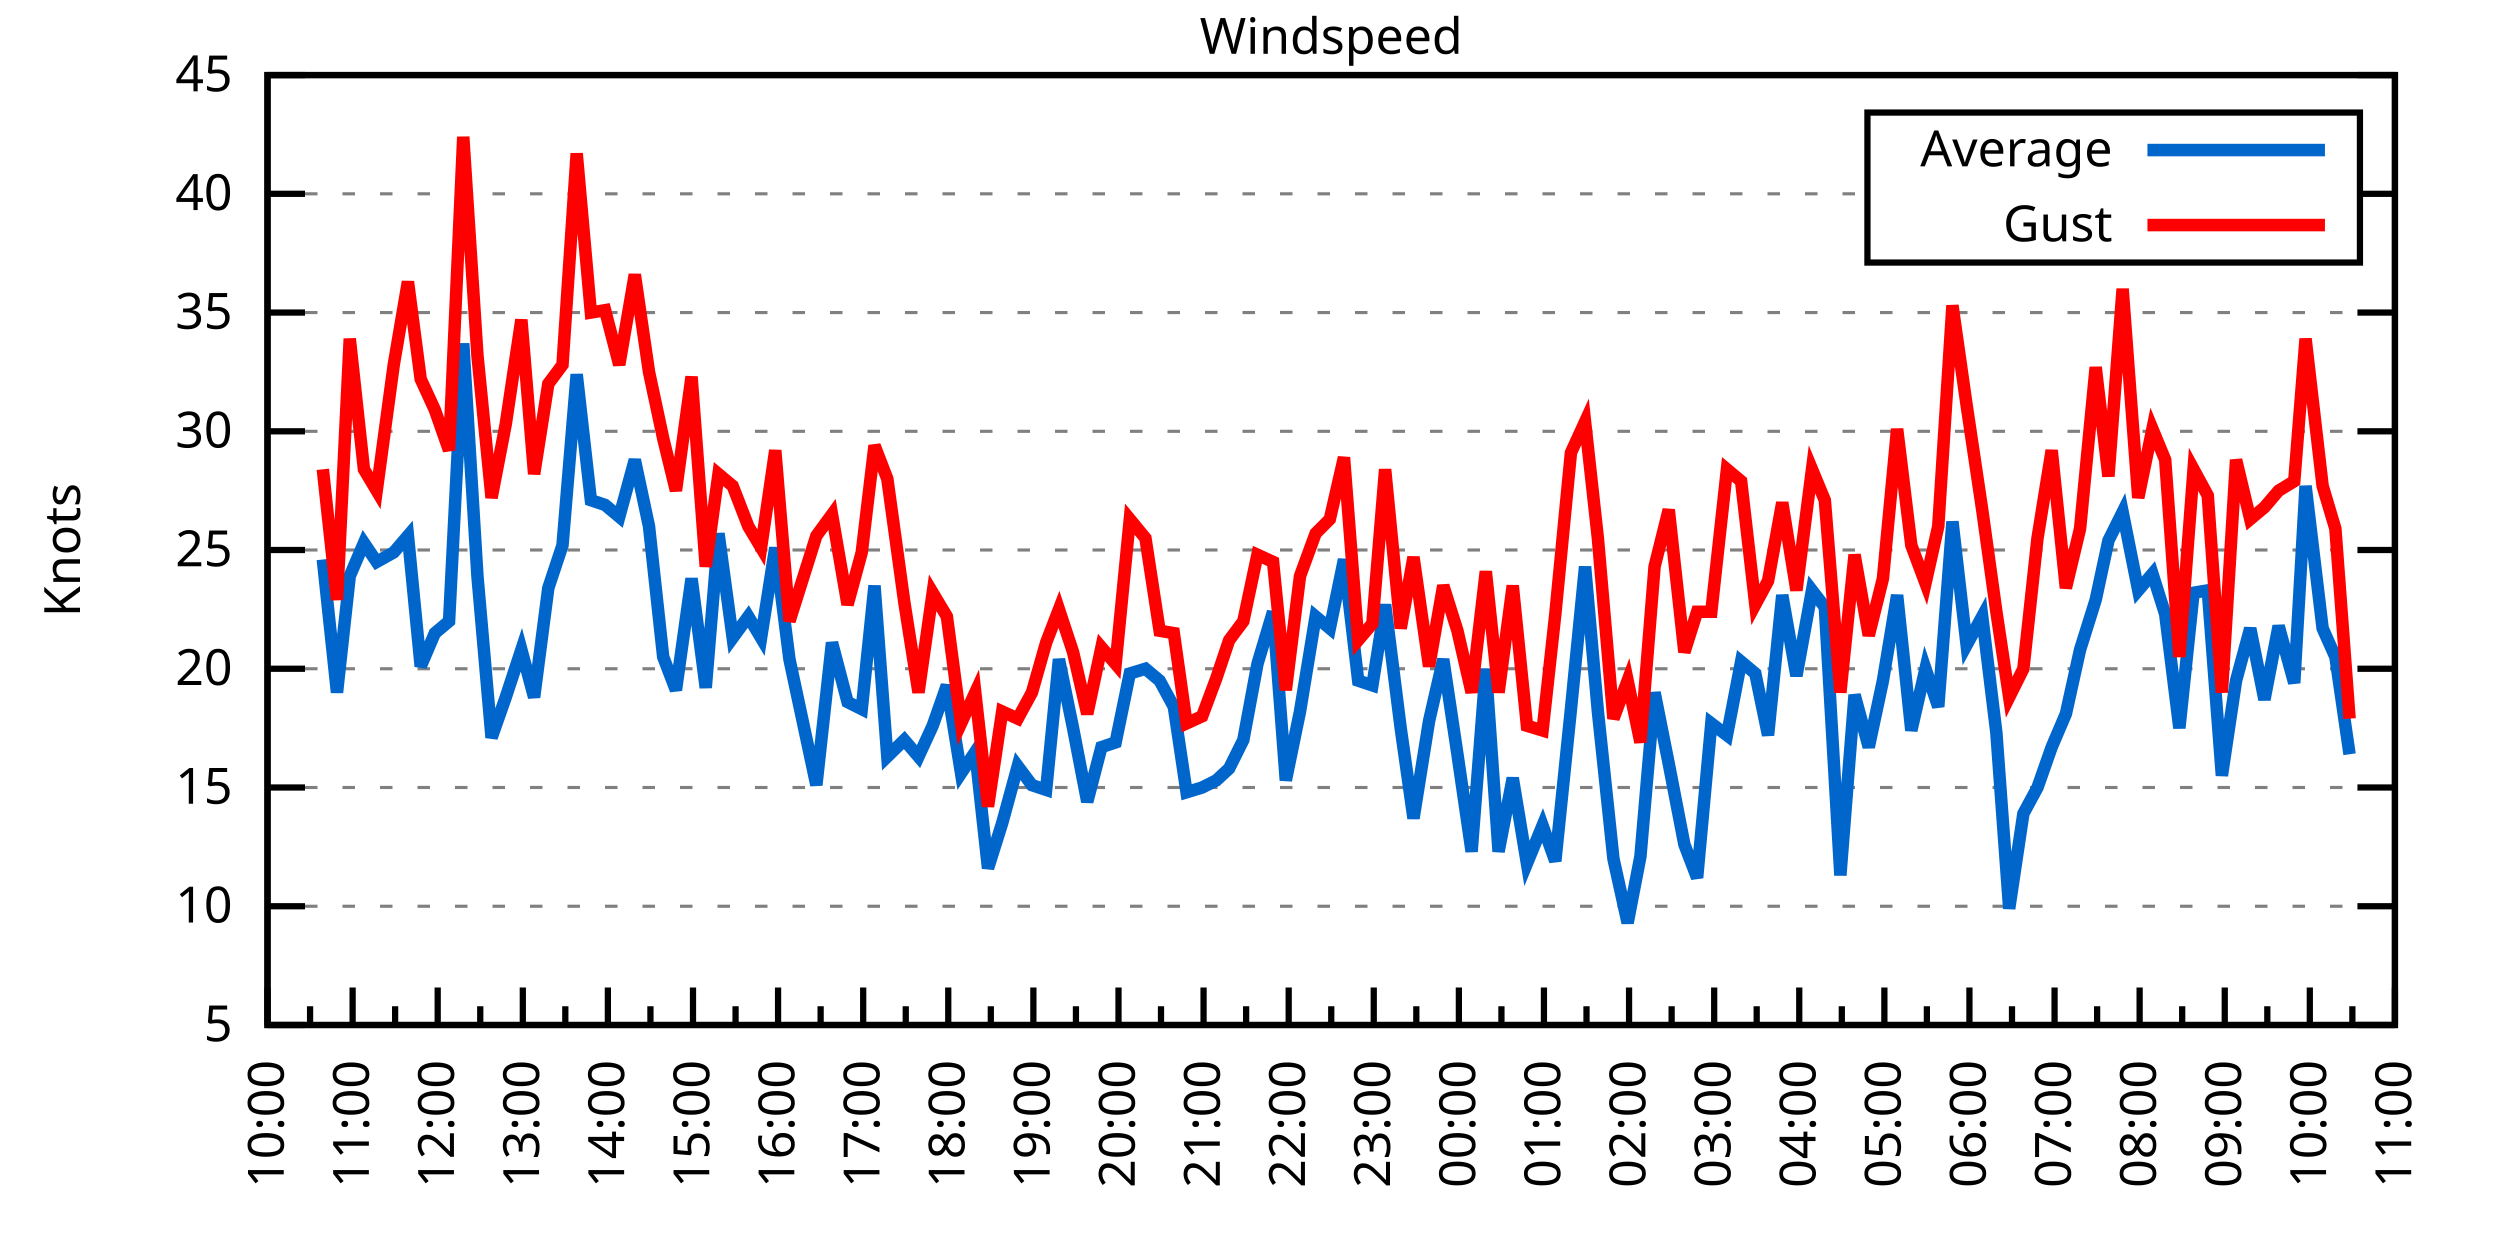
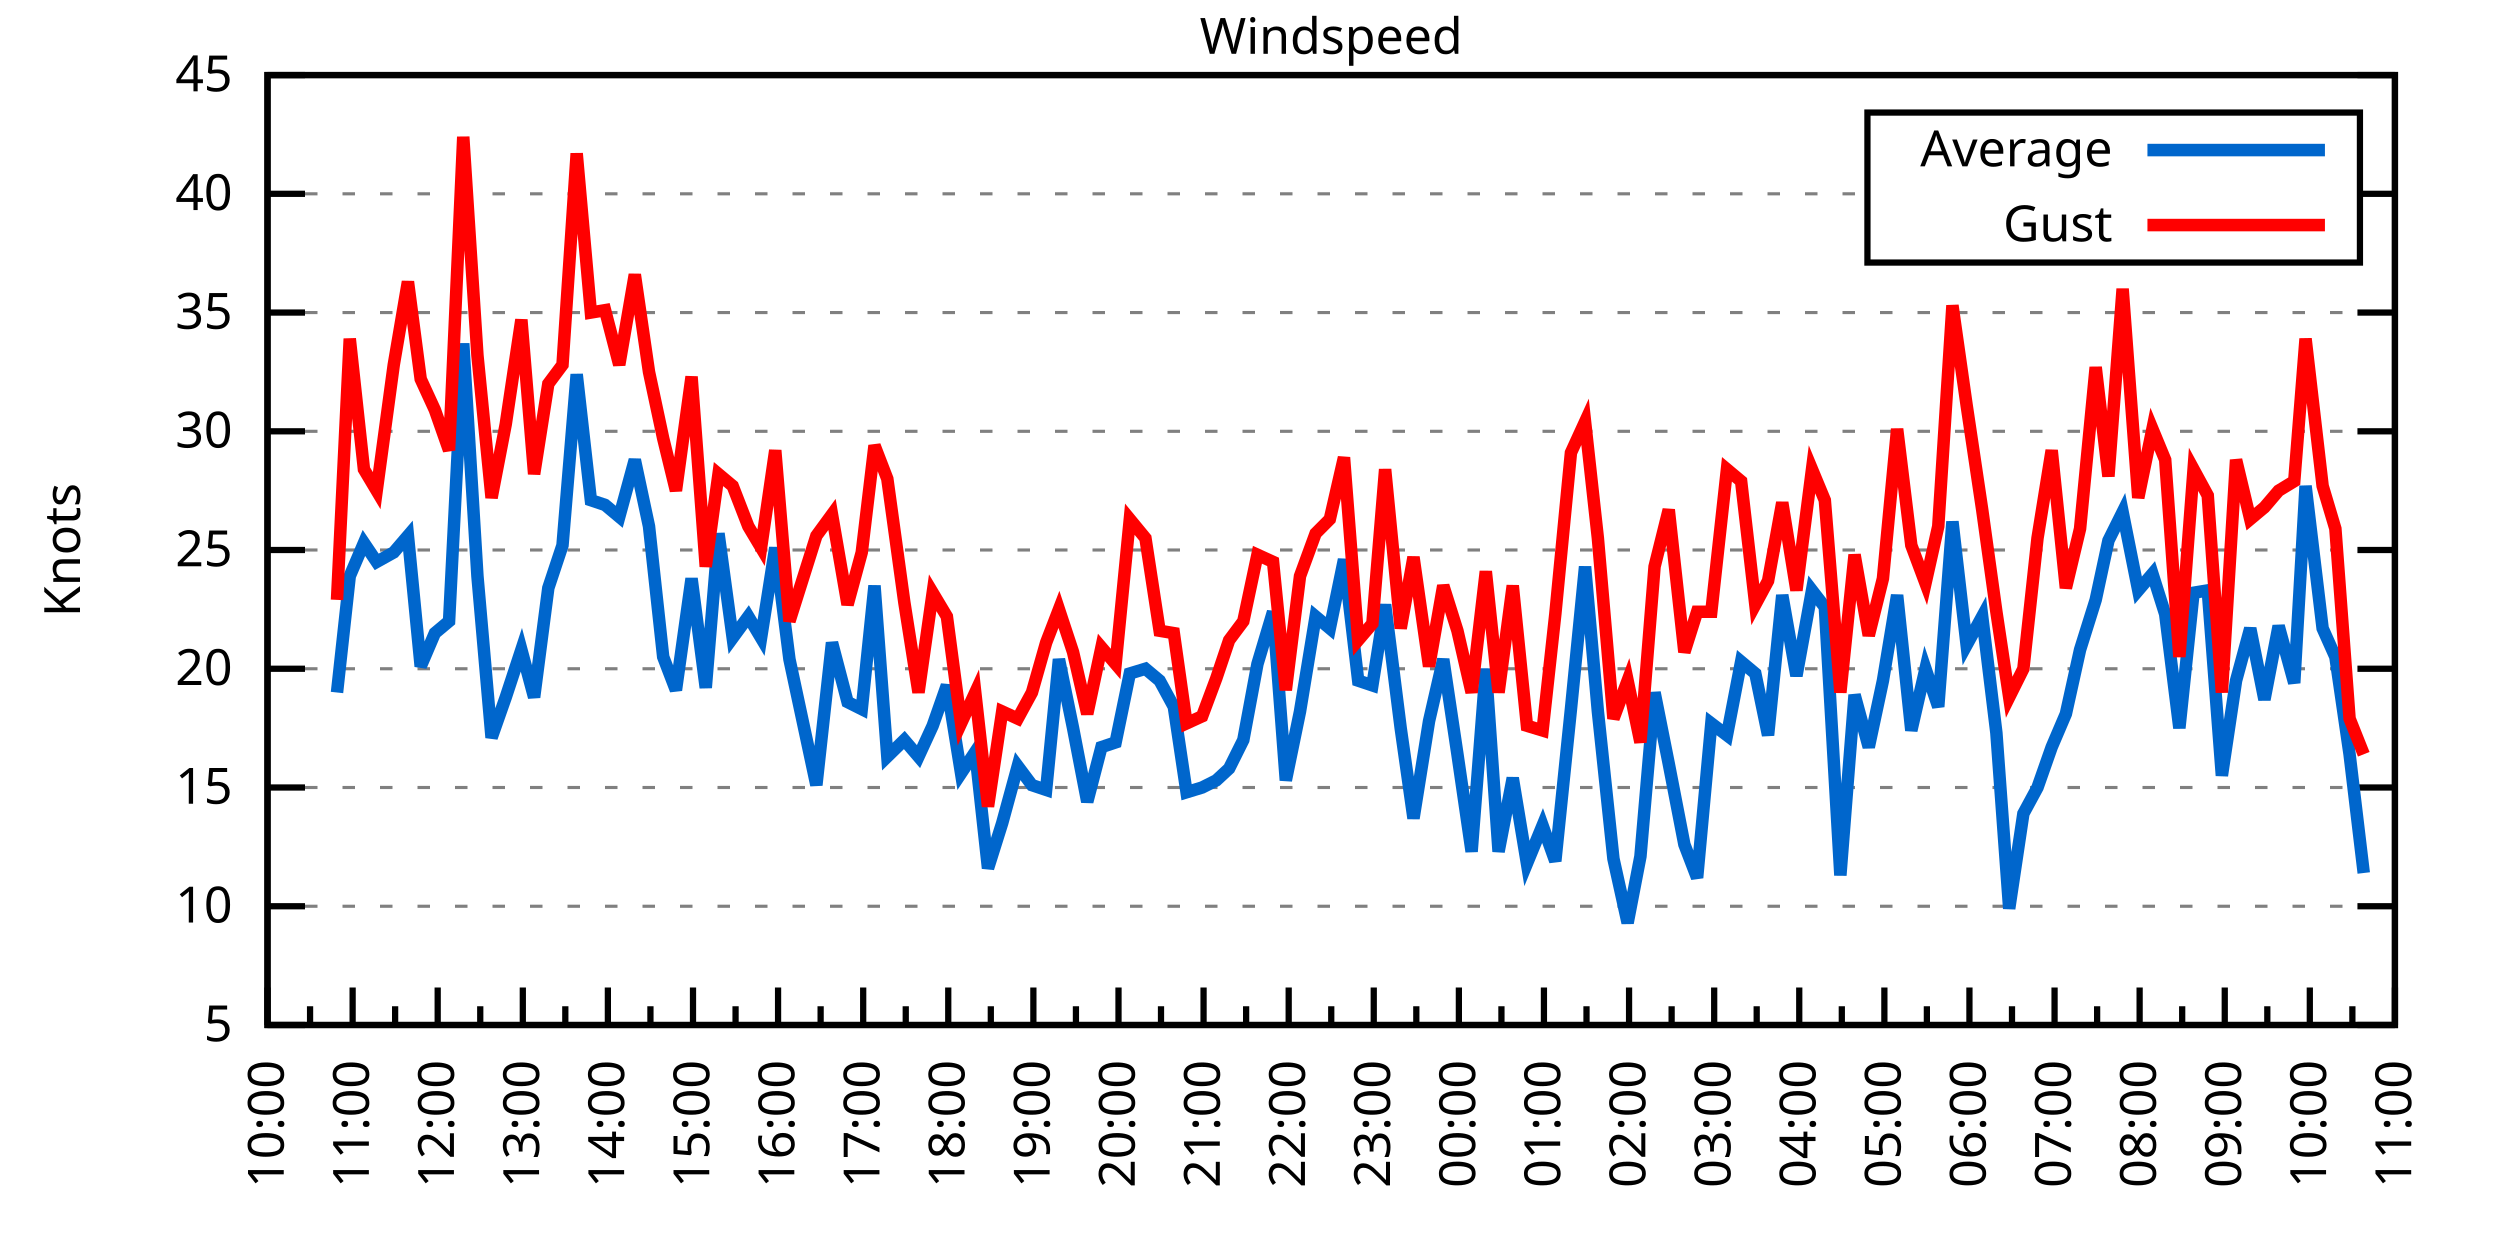
<svg xmlns="http://www.w3.org/2000/svg" xmlns:xlink="http://www.w3.org/1999/xlink" width="400" height="200" viewBox="0 0 400 200">
  <g id="gnuplot_canvas">
    <rect x="0" y="0" width="400" height="200" fill="none" />
    <defs>
      <circle id="gpDot" r="0.5" stroke-width="0.5" stroke="currentColor" />
      <path id="gpPt0" stroke-width="0.333" stroke="currentColor" d="M-1,0 h2 M0,-1 v2" />
      <path id="gpPt1" stroke-width="0.333" stroke="currentColor" d="M-1,-1 L1,1 M1,-1 L-1,1" />
      <path id="gpPt2" stroke-width="0.333" stroke="currentColor" d="M-1,0 L1,0 M0,-1 L0,1 M-1,-1 L1,1 M-1,1 L1,-1" />
      <rect id="gpPt3" stroke-width="0.333" stroke="currentColor" x="-1" y="-1" width="2" height="2" />
      <rect id="gpPt4" stroke-width="0.333" stroke="currentColor" fill="currentColor" x="-1" y="-1" width="2" height="2" />
      <circle id="gpPt5" stroke-width="0.333" stroke="currentColor" cx="0" cy="0" r="1" />
      <use xlink:href="#gpPt5" id="gpPt6" fill="currentColor" stroke="none" />
      <path id="gpPt7" stroke-width="0.333" stroke="currentColor" d="M0,-1.33 L-1.33,0.67 L1.33,0.67 z" />
      <use xlink:href="#gpPt7" id="gpPt8" fill="currentColor" stroke="none" />
      <use xlink:href="#gpPt7" id="gpPt9" stroke="currentColor" transform="rotate(180)" />
      <use xlink:href="#gpPt9" id="gpPt10" fill="currentColor" stroke="none" />
      <use xlink:href="#gpPt3" id="gpPt11" stroke="currentColor" transform="rotate(45)" />
      <use xlink:href="#gpPt11" id="gpPt12" fill="currentColor" stroke="none" />
      <path id="gpPt13" stroke-width="0.333" stroke="currentColor" d="M0,1.330 L1.265,0.411 L0.782,-1.067 L-0.782,-1.076 L-1.265,0.411 z" />
      <use xlink:href="#gpPt13" id="gpPt14" fill="currentColor" stroke="none" />
      <filter id="textbox" filterUnits="objectBoundingBox" x="0" y="0" height="1" width="1">
        <feFlood flood-color="white" flood-opacity="1" result="bgnd" />
        <feComposite in="SourceGraphic" in2="bgnd" operator="atop" />
      </filter>
      <filter id="greybox" filterUnits="objectBoundingBox" x="0" y="0" height="1" width="1">
        <feFlood flood-color="lightgrey" flood-opacity="1" result="grey" />
        <feComposite in="SourceGraphic" in2="grey" operator="atop" />
      </filter>
    </defs>
    <g fill="none" color="white" stroke="currentColor" stroke-width="1.00" stroke-linecap="butt" stroke-linejoin="miter">
</g>
    <g fill="none" color="black" stroke="currentColor" stroke-width="1.00" stroke-linecap="butt" stroke-linejoin="miter">
      <g stroke="none" shape-rendering="crispEdges">
        <polygon fill="rgb(255, 255, 255)" points="42.80,164.00 383.18,164.00 383.18,12.02 42.80,12.02 " />
      </g>
    </g>
    <g fill="none" color="black" stroke="currentColor" stroke-width="1.00" stroke-linecap="butt" stroke-linejoin="miter">
</g>
    <g fill="none" color="black" stroke="black" stroke-width="0.50" stroke-linecap="butt" stroke-linejoin="miter">
</g>
    <g fill="none" color="gray" stroke="currentColor" stroke-width="0.50" stroke-linecap="butt" stroke-linejoin="miter">
      <path stroke="gray" stroke-dasharray="2,4" class="gridline" d="M42.80,164.00 L383.19,164.00  " />
    </g>
    <g fill="none" color="gray" stroke="gray" stroke-width="1.00" stroke-linecap="butt" stroke-linejoin="miter">
</g>
    <g fill="none" color="black" stroke="currentColor" stroke-width="1.00" stroke-linecap="butt" stroke-linejoin="miter">
      <path stroke="black" d="M42.80,164.00 L48.80,164.00 M383.19,164.00 L377.19,164.00  " />
      <g transform="translate(37.20,166.60)" stroke="none" fill="black" font-family="Sans" font-size="8.00" text-anchor="end">
        <text>
          <tspan font-family="Sans"> 5</tspan>
        </text>
      </g>
    </g>
    <g fill="none" color="black" stroke="currentColor" stroke-width="1.00" stroke-linecap="butt" stroke-linejoin="miter">
</g>
    <g fill="none" color="black" stroke="black" stroke-width="0.50" stroke-linecap="butt" stroke-linejoin="miter">
</g>
    <g fill="none" color="gray" stroke="currentColor" stroke-width="0.50" stroke-linecap="butt" stroke-linejoin="miter">
      <path stroke="gray" stroke-dasharray="2,4" class="gridline" d="M42.80,145.00 L383.19,145.00  " />
    </g>
    <g fill="none" color="gray" stroke="gray" stroke-width="1.00" stroke-linecap="butt" stroke-linejoin="miter">
</g>
    <g fill="none" color="black" stroke="currentColor" stroke-width="1.00" stroke-linecap="butt" stroke-linejoin="miter">
      <path stroke="black" d="M42.80,145.00 L48.80,145.00 M383.19,145.00 L377.19,145.00  " />
      <g transform="translate(37.20,147.60)" stroke="none" fill="black" font-family="Sans" font-size="8.00" text-anchor="end">
        <text>
          <tspan font-family="Sans"> 10</tspan>
        </text>
      </g>
    </g>
    <g fill="none" color="black" stroke="currentColor" stroke-width="1.00" stroke-linecap="butt" stroke-linejoin="miter">
</g>
    <g fill="none" color="black" stroke="black" stroke-width="0.50" stroke-linecap="butt" stroke-linejoin="miter">
</g>
    <g fill="none" color="gray" stroke="currentColor" stroke-width="0.50" stroke-linecap="butt" stroke-linejoin="miter">
      <path stroke="gray" stroke-dasharray="2,4" class="gridline" d="M42.80,126.00 L383.19,126.00  " />
    </g>
    <g fill="none" color="gray" stroke="gray" stroke-width="1.00" stroke-linecap="butt" stroke-linejoin="miter">
</g>
    <g fill="none" color="black" stroke="currentColor" stroke-width="1.00" stroke-linecap="butt" stroke-linejoin="miter">
      <path stroke="black" d="M42.80,126.00 L48.80,126.00 M383.19,126.00 L377.19,126.00  " />
      <g transform="translate(37.20,128.60)" stroke="none" fill="black" font-family="Sans" font-size="8.00" text-anchor="end">
        <text>
          <tspan font-family="Sans"> 15</tspan>
        </text>
      </g>
    </g>
    <g fill="none" color="black" stroke="currentColor" stroke-width="1.00" stroke-linecap="butt" stroke-linejoin="miter">
</g>
    <g fill="none" color="black" stroke="black" stroke-width="0.50" stroke-linecap="butt" stroke-linejoin="miter">
</g>
    <g fill="none" color="gray" stroke="currentColor" stroke-width="0.50" stroke-linecap="butt" stroke-linejoin="miter">
      <path stroke="gray" stroke-dasharray="2,4" class="gridline" d="M42.80,107.00 L383.19,107.00  " />
    </g>
    <g fill="none" color="gray" stroke="gray" stroke-width="1.00" stroke-linecap="butt" stroke-linejoin="miter">
</g>
    <g fill="none" color="black" stroke="currentColor" stroke-width="1.00" stroke-linecap="butt" stroke-linejoin="miter">
      <path stroke="black" d="M42.80,107.00 L48.80,107.00 M383.19,107.00 L377.19,107.00  " />
      <g transform="translate(37.20,109.60)" stroke="none" fill="black" font-family="Sans" font-size="8.00" text-anchor="end">
        <text>
          <tspan font-family="Sans"> 20</tspan>
        </text>
      </g>
    </g>
    <g fill="none" color="black" stroke="currentColor" stroke-width="1.00" stroke-linecap="butt" stroke-linejoin="miter">
</g>
    <g fill="none" color="black" stroke="black" stroke-width="0.50" stroke-linecap="butt" stroke-linejoin="miter">
</g>
    <g fill="none" color="gray" stroke="currentColor" stroke-width="0.50" stroke-linecap="butt" stroke-linejoin="miter">
      <path stroke="gray" stroke-dasharray="2,4" class="gridline" d="M42.80,88.00 L383.19,88.00  " />
    </g>
    <g fill="none" color="gray" stroke="gray" stroke-width="1.00" stroke-linecap="butt" stroke-linejoin="miter">
</g>
    <g fill="none" color="black" stroke="currentColor" stroke-width="1.00" stroke-linecap="butt" stroke-linejoin="miter">
      <path stroke="black" d="M42.80,88.00 L48.80,88.00 M383.19,88.00 L377.19,88.00  " />
      <g transform="translate(37.20,90.60)" stroke="none" fill="black" font-family="Sans" font-size="8.00" text-anchor="end">
        <text>
          <tspan font-family="Sans"> 25</tspan>
        </text>
      </g>
    </g>
    <g fill="none" color="black" stroke="currentColor" stroke-width="1.00" stroke-linecap="butt" stroke-linejoin="miter">
</g>
    <g fill="none" color="black" stroke="black" stroke-width="0.50" stroke-linecap="butt" stroke-linejoin="miter">
</g>
    <g fill="none" color="gray" stroke="currentColor" stroke-width="0.50" stroke-linecap="butt" stroke-linejoin="miter">
      <path stroke="gray" stroke-dasharray="2,4" class="gridline" d="M42.80,69.01 L383.19,69.01  " />
    </g>
    <g fill="none" color="gray" stroke="gray" stroke-width="1.00" stroke-linecap="butt" stroke-linejoin="miter">
</g>
    <g fill="none" color="black" stroke="currentColor" stroke-width="1.00" stroke-linecap="butt" stroke-linejoin="miter">
      <path stroke="black" d="M42.80,69.01 L48.80,69.01 M383.19,69.01 L377.19,69.01  " />
      <g transform="translate(37.20,71.61)" stroke="none" fill="black" font-family="Sans" font-size="8.00" text-anchor="end">
        <text>
          <tspan font-family="Sans"> 30</tspan>
        </text>
      </g>
    </g>
    <g fill="none" color="black" stroke="currentColor" stroke-width="1.00" stroke-linecap="butt" stroke-linejoin="miter">
</g>
    <g fill="none" color="black" stroke="black" stroke-width="0.50" stroke-linecap="butt" stroke-linejoin="miter">
</g>
    <g fill="none" color="gray" stroke="currentColor" stroke-width="0.50" stroke-linecap="butt" stroke-linejoin="miter">
      <path stroke="gray" stroke-dasharray="2,4" class="gridline" d="M42.80,50.01 L383.19,50.01  " />
    </g>
    <g fill="none" color="gray" stroke="gray" stroke-width="1.00" stroke-linecap="butt" stroke-linejoin="miter">
</g>
    <g fill="none" color="black" stroke="currentColor" stroke-width="1.00" stroke-linecap="butt" stroke-linejoin="miter">
      <path stroke="black" d="M42.80,50.01 L48.80,50.01 M383.19,50.01 L377.19,50.01  " />
      <g transform="translate(37.20,52.61)" stroke="none" fill="black" font-family="Sans" font-size="8.00" text-anchor="end">
        <text>
          <tspan font-family="Sans"> 35</tspan>
        </text>
      </g>
    </g>
    <g fill="none" color="black" stroke="currentColor" stroke-width="1.00" stroke-linecap="butt" stroke-linejoin="miter">
</g>
    <g fill="none" color="black" stroke="black" stroke-width="0.50" stroke-linecap="butt" stroke-linejoin="miter">
</g>
    <g fill="none" color="gray" stroke="currentColor" stroke-width="0.50" stroke-linecap="butt" stroke-linejoin="miter">
      <path stroke="gray" stroke-dasharray="2,4" class="gridline" d="M42.80,31.01 L298.79,31.01 M377.59,31.01 L383.19,31.01  " />
    </g>
    <g fill="none" color="gray" stroke="gray" stroke-width="1.00" stroke-linecap="butt" stroke-linejoin="miter">
</g>
    <g fill="none" color="black" stroke="currentColor" stroke-width="1.00" stroke-linecap="butt" stroke-linejoin="miter">
      <path stroke="black" d="M42.80,31.01 L48.80,31.01 M383.19,31.01 L377.19,31.01  " />
      <g transform="translate(37.20,33.61)" stroke="none" fill="black" font-family="Sans" font-size="8.00" text-anchor="end">
        <text>
          <tspan font-family="Sans"> 40</tspan>
        </text>
      </g>
    </g>
    <g fill="none" color="black" stroke="currentColor" stroke-width="1.00" stroke-linecap="butt" stroke-linejoin="miter">
</g>
    <g fill="none" color="black" stroke="black" stroke-width="0.50" stroke-linecap="butt" stroke-linejoin="miter">
</g>
    <g fill="none" color="gray" stroke="currentColor" stroke-width="0.50" stroke-linecap="butt" stroke-linejoin="miter">
      <path stroke="gray" stroke-dasharray="2,4" class="gridline" d="M42.80,12.01 L383.19,12.01  " />
    </g>
    <g fill="none" color="gray" stroke="gray" stroke-width="1.00" stroke-linecap="butt" stroke-linejoin="miter">
</g>
    <g fill="none" color="black" stroke="currentColor" stroke-width="1.00" stroke-linecap="butt" stroke-linejoin="miter">
      <path stroke="black" d="M42.80,12.01 L48.80,12.01 M383.19,12.01 L377.19,12.01  " />
      <g transform="translate(37.20,14.61)" stroke="none" fill="black" font-family="Sans" font-size="8.00" text-anchor="end">
        <text>
          <tspan font-family="Sans"> 45</tspan>
        </text>
      </g>
    </g>
    <g fill="none" color="black" stroke="currentColor" stroke-width="1.00" stroke-linecap="butt" stroke-linejoin="miter">
      <path stroke="black" d="M42.80,164.00 L42.80,158.00  " />
      <g transform="translate(45.40,169.60) rotate(270)" stroke="none" fill="black" font-family="Sans" font-size="8.00" text-anchor="end">
        <text>
          <tspan font-family="Sans">10:00</tspan>
        </text>
      </g>
    </g>
    <g fill="none" color="black" stroke="currentColor" stroke-width="1.00" stroke-linecap="butt" stroke-linejoin="miter">
      <path stroke="black" d="M49.61,164.00 L49.61,161.00 M56.42,164.00 L56.42,158.00  " />
      <g transform="translate(59.02,169.60) rotate(270)" stroke="none" fill="black" font-family="Sans" font-size="8.00" text-anchor="end">
        <text>
          <tspan font-family="Sans">11:00</tspan>
        </text>
      </g>
    </g>
    <g fill="none" color="black" stroke="currentColor" stroke-width="1.00" stroke-linecap="butt" stroke-linejoin="miter">
      <path stroke="black" d="M63.22,164.00 L63.22,161.00 M70.03,164.00 L70.03,158.00  " />
      <g transform="translate(72.63,169.60) rotate(270)" stroke="none" fill="black" font-family="Sans" font-size="8.00" text-anchor="end">
        <text>
          <tspan font-family="Sans">12:00</tspan>
        </text>
      </g>
    </g>
    <g fill="none" color="black" stroke="currentColor" stroke-width="1.00" stroke-linecap="butt" stroke-linejoin="miter">
      <path stroke="black" d="M76.84,164.00 L76.84,161.00 M83.65,164.00 L83.65,158.00  " />
      <g transform="translate(86.25,169.60) rotate(270)" stroke="none" fill="black" font-family="Sans" font-size="8.00" text-anchor="end">
        <text>
          <tspan font-family="Sans">13:00</tspan>
        </text>
      </g>
    </g>
    <g fill="none" color="black" stroke="currentColor" stroke-width="1.00" stroke-linecap="butt" stroke-linejoin="miter">
      <path stroke="black" d="M90.45,164.00 L90.45,161.00 M97.26,164.00 L97.26,158.00  " />
      <g transform="translate(99.86,169.60) rotate(270)" stroke="none" fill="black" font-family="Sans" font-size="8.00" text-anchor="end">
        <text>
          <tspan font-family="Sans">14:00</tspan>
        </text>
      </g>
    </g>
    <g fill="none" color="black" stroke="currentColor" stroke-width="1.00" stroke-linecap="butt" stroke-linejoin="miter">
      <path stroke="black" d="M104.07,164.00 L104.07,161.00 M110.88,164.00 L110.88,158.00  " />
      <g transform="translate(113.48,169.60) rotate(270)" stroke="none" fill="black" font-family="Sans" font-size="8.00" text-anchor="end">
        <text>
          <tspan font-family="Sans">15:00</tspan>
        </text>
      </g>
    </g>
    <g fill="none" color="black" stroke="currentColor" stroke-width="1.00" stroke-linecap="butt" stroke-linejoin="miter">
      <path stroke="black" d="M117.69,164.00 L117.69,161.00 M124.49,164.00 L124.49,158.00  " />
      <g transform="translate(127.09,169.60) rotate(270)" stroke="none" fill="black" font-family="Sans" font-size="8.00" text-anchor="end">
        <text>
          <tspan font-family="Sans">16:00</tspan>
        </text>
      </g>
    </g>
    <g fill="none" color="black" stroke="currentColor" stroke-width="1.00" stroke-linecap="butt" stroke-linejoin="miter">
      <path stroke="black" d="M131.30,164.00 L131.30,161.00 M138.11,164.00 L138.11,158.00  " />
      <g transform="translate(140.71,169.60) rotate(270)" stroke="none" fill="black" font-family="Sans" font-size="8.00" text-anchor="end">
        <text>
          <tspan font-family="Sans">17:00</tspan>
        </text>
      </g>
    </g>
    <g fill="none" color="black" stroke="currentColor" stroke-width="1.00" stroke-linecap="butt" stroke-linejoin="miter">
      <path stroke="black" d="M144.92,164.00 L144.92,161.00 M151.72,164.00 L151.72,158.00  " />
      <g transform="translate(154.32,169.60) rotate(270)" stroke="none" fill="black" font-family="Sans" font-size="8.00" text-anchor="end">
        <text>
          <tspan font-family="Sans">18:00</tspan>
        </text>
      </g>
    </g>
    <g fill="none" color="black" stroke="currentColor" stroke-width="1.00" stroke-linecap="butt" stroke-linejoin="miter">
      <path stroke="black" d="M158.53,164.00 L158.53,161.00 M165.34,164.00 L165.34,158.00  " />
      <g transform="translate(167.94,169.60) rotate(270)" stroke="none" fill="black" font-family="Sans" font-size="8.00" text-anchor="end">
        <text>
          <tspan font-family="Sans">19:00</tspan>
        </text>
      </g>
    </g>
    <g fill="none" color="black" stroke="currentColor" stroke-width="1.00" stroke-linecap="butt" stroke-linejoin="miter">
      <path stroke="black" d="M172.15,164.00 L172.15,161.00 M178.96,164.00 L178.96,158.00  " />
      <g transform="translate(181.56,169.60) rotate(270)" stroke="none" fill="black" font-family="Sans" font-size="8.00" text-anchor="end">
        <text>
          <tspan font-family="Sans">20:00</tspan>
        </text>
      </g>
    </g>
    <g fill="none" color="black" stroke="currentColor" stroke-width="1.00" stroke-linecap="butt" stroke-linejoin="miter">
      <path stroke="black" d="M185.76,164.00 L185.76,161.00 M192.57,164.00 L192.57,158.00  " />
      <g transform="translate(195.17,169.60) rotate(270)" stroke="none" fill="black" font-family="Sans" font-size="8.00" text-anchor="end">
        <text>
          <tspan font-family="Sans">21:00</tspan>
        </text>
      </g>
    </g>
    <g fill="none" color="black" stroke="currentColor" stroke-width="1.00" stroke-linecap="butt" stroke-linejoin="miter">
      <path stroke="black" d="M199.38,164.00 L199.38,161.00 M206.19,164.00 L206.19,158.00  " />
      <g transform="translate(208.79,169.60) rotate(270)" stroke="none" fill="black" font-family="Sans" font-size="8.00" text-anchor="end">
        <text>
          <tspan font-family="Sans">22:00</tspan>
        </text>
      </g>
    </g>
    <g fill="none" color="black" stroke="currentColor" stroke-width="1.00" stroke-linecap="butt" stroke-linejoin="miter">
      <path stroke="black" d="M213.00,164.00 L213.00,161.00 M219.80,164.00 L219.80,158.00  " />
      <g transform="translate(222.40,169.60) rotate(270)" stroke="none" fill="black" font-family="Sans" font-size="8.00" text-anchor="end">
        <text>
          <tspan font-family="Sans">23:00</tspan>
        </text>
      </g>
    </g>
    <g fill="none" color="black" stroke="currentColor" stroke-width="1.00" stroke-linecap="butt" stroke-linejoin="miter">
      <path stroke="black" d="M226.61,164.00 L226.61,161.00 M233.42,164.00 L233.42,158.00  " />
      <g transform="translate(236.02,169.60) rotate(270)" stroke="none" fill="black" font-family="Sans" font-size="8.00" text-anchor="end">
        <text>
          <tspan font-family="Sans">00:00</tspan>
        </text>
      </g>
    </g>
    <g fill="none" color="black" stroke="currentColor" stroke-width="1.00" stroke-linecap="butt" stroke-linejoin="miter">
      <path stroke="black" d="M240.23,164.00 L240.23,161.00 M247.03,164.00 L247.03,158.00  " />
      <g transform="translate(249.63,169.60) rotate(270)" stroke="none" fill="black" font-family="Sans" font-size="8.00" text-anchor="end">
        <text>
          <tspan font-family="Sans">01:00</tspan>
        </text>
      </g>
    </g>
    <g fill="none" color="black" stroke="currentColor" stroke-width="1.00" stroke-linecap="butt" stroke-linejoin="miter">
      <path stroke="black" d="M253.84,164.00 L253.84,161.00 M260.65,164.00 L260.65,158.00  " />
      <g transform="translate(263.25,169.60) rotate(270)" stroke="none" fill="black" font-family="Sans" font-size="8.00" text-anchor="end">
        <text>
          <tspan font-family="Sans">02:00</tspan>
        </text>
      </g>
    </g>
    <g fill="none" color="black" stroke="currentColor" stroke-width="1.00" stroke-linecap="butt" stroke-linejoin="miter">
      <path stroke="black" d="M267.46,164.00 L267.46,161.00 M274.27,164.00 L274.27,158.00  " />
      <g transform="translate(276.87,169.60) rotate(270)" stroke="none" fill="black" font-family="Sans" font-size="8.00" text-anchor="end">
        <text>
          <tspan font-family="Sans">03:00</tspan>
        </text>
      </g>
    </g>
    <g fill="none" color="black" stroke="currentColor" stroke-width="1.00" stroke-linecap="butt" stroke-linejoin="miter">
      <path stroke="black" d="M281.07,164.00 L281.07,161.00 M287.88,164.00 L287.88,158.00  " />
      <g transform="translate(290.48,169.60) rotate(270)" stroke="none" fill="black" font-family="Sans" font-size="8.00" text-anchor="end">
        <text>
          <tspan font-family="Sans">04:00</tspan>
        </text>
      </g>
    </g>
    <g fill="none" color="black" stroke="currentColor" stroke-width="1.00" stroke-linecap="butt" stroke-linejoin="miter">
      <path stroke="black" d="M294.69,164.00 L294.69,161.00 M301.50,164.00 L301.50,158.00  " />
      <g transform="translate(304.10,169.60) rotate(270)" stroke="none" fill="black" font-family="Sans" font-size="8.00" text-anchor="end">
        <text>
          <tspan font-family="Sans">05:00</tspan>
        </text>
      </g>
    </g>
    <g fill="none" color="black" stroke="currentColor" stroke-width="1.00" stroke-linecap="butt" stroke-linejoin="miter">
      <path stroke="black" d="M308.30,164.00 L308.30,161.00 M315.11,164.00 L315.11,158.00  " />
      <g transform="translate(317.71,169.60) rotate(270)" stroke="none" fill="black" font-family="Sans" font-size="8.00" text-anchor="end">
        <text>
          <tspan font-family="Sans">06:00</tspan>
        </text>
      </g>
    </g>
    <g fill="none" color="black" stroke="currentColor" stroke-width="1.00" stroke-linecap="butt" stroke-linejoin="miter">
      <path stroke="black" d="M321.92,164.00 L321.92,161.00 M328.73,164.00 L328.73,158.00  " />
      <g transform="translate(331.33,169.60) rotate(270)" stroke="none" fill="black" font-family="Sans" font-size="8.00" text-anchor="end">
        <text>
          <tspan font-family="Sans">07:00</tspan>
        </text>
      </g>
    </g>
    <g fill="none" color="black" stroke="currentColor" stroke-width="1.00" stroke-linecap="butt" stroke-linejoin="miter">
      <path stroke="black" d="M335.54,164.00 L335.54,161.00 M342.34,164.00 L342.34,158.00  " />
      <g transform="translate(344.94,169.60) rotate(270)" stroke="none" fill="black" font-family="Sans" font-size="8.00" text-anchor="end">
        <text>
          <tspan font-family="Sans">08:00</tspan>
        </text>
      </g>
    </g>
    <g fill="none" color="black" stroke="currentColor" stroke-width="1.00" stroke-linecap="butt" stroke-linejoin="miter">
      <path stroke="black" d="M349.15,164.00 L349.15,161.00 M355.96,164.00 L355.96,158.00  " />
      <g transform="translate(358.56,169.60) rotate(270)" stroke="none" fill="black" font-family="Sans" font-size="8.00" text-anchor="end">
        <text>
          <tspan font-family="Sans">09:00</tspan>
        </text>
      </g>
    </g>
    <g fill="none" color="black" stroke="currentColor" stroke-width="1.00" stroke-linecap="butt" stroke-linejoin="miter">
      <path stroke="black" d="M362.77,164.00 L362.77,161.00 M369.57,164.00 L369.57,158.00  " />
      <g transform="translate(372.17,169.60) rotate(270)" stroke="none" fill="black" font-family="Sans" font-size="8.00" text-anchor="end">
        <text>
          <tspan font-family="Sans">10:00</tspan>
        </text>
      </g>
    </g>
    <g fill="none" color="black" stroke="currentColor" stroke-width="1.00" stroke-linecap="butt" stroke-linejoin="miter">
      <path stroke="black" d="M376.38,164.00 L376.38,161.00 M383.19,164.00 L383.19,158.00  " />
      <g transform="translate(385.79,169.60) rotate(270)" stroke="none" fill="black" font-family="Sans" font-size="8.00" text-anchor="end">
        <text>
          <tspan font-family="Sans">11:00</tspan>
        </text>
      </g>
    </g>
    <g fill="none" color="black" stroke="currentColor" stroke-width="1.00" stroke-linecap="butt" stroke-linejoin="miter">
</g>
    <g fill="none" color="black" stroke="currentColor" stroke-width="1.00" stroke-linecap="butt" stroke-linejoin="miter">
      <path stroke="black" d="M42.80,12.01 L42.80,164.00 L383.19,164.00 L383.19,12.01 L42.80,12.01 Z  " />
    </g>
    <g fill="none" color="black" stroke="currentColor" stroke-width="1.00" stroke-linecap="butt" stroke-linejoin="miter">
      <g transform="translate(12.80,88.01) rotate(270)" stroke="none" fill="black" font-family="Sans" font-size="8.00" text-anchor="middle">
        <text>
          <tspan font-family="Sans">Knots</tspan>
        </text>
      </g>
    </g>
    <g fill="none" color="black" stroke="currentColor" stroke-width="1.00" stroke-linecap="butt" stroke-linejoin="miter">
</g>
    <g fill="none" color="black" stroke="currentColor" stroke-width="1.00" stroke-linecap="butt" stroke-linejoin="miter">
      <path stroke="black" d="M298.79,42.01 L298.79,18.01 L377.59,18.01 L377.59,42.01 L298.79,42.01 Z  " />
    </g>
    <g id="Windspeed_plot_1">
      <g fill="none" color="white" stroke="black" stroke-width="2.00" stroke-linecap="butt" stroke-linejoin="miter">
</g>
      <g fill="none" color="black" stroke="currentColor" stroke-width="2.00" stroke-linecap="butt" stroke-linejoin="miter">
        <g transform="translate(337.99,26.61)" stroke="none" fill="black" font-family="Sans" font-size="8.00" text-anchor="end">
          <text>
            <tspan font-family="Sans">Average</tspan>
          </text>
        </g>
      </g>
      <g fill="none" color="black" stroke="currentColor" stroke-width="2.00" stroke-linecap="butt" stroke-linejoin="miter">
-         <path stroke="rgb(  0, 102, 204)" d="M343.59,24.01 L371.99,24.01 M51.65,89.52 L53.92,110.80 L55.96,92.18 L58.23,86.87 L60.27,89.90 L63.00,88.38   L65.27,85.73 L67.31,106.62 L69.58,101.30 L71.85,99.40 L74.12,54.95 L76.39,92.18 L78.65,118.02 L80.92,111.56   L83.42,103.96 L85.46,111.56 L87.73,94.08 L90.00,87.25 L92.27,59.89 L94.54,80.03 L96.81,80.79 L99.08,82.69   L101.57,73.57 L103.84,84.21 L106.11,105.10 L108.15,110.42 L110.65,92.56 L112.92,110.04 L114.96,85.35 L117.23,102.06   L119.73,98.64 L121.77,102.06 L124.04,87.63 L126.31,105.48 L130.62,125.62 L133.12,102.82 L135.61,112.32 L137.88,113.46   L139.92,93.70 L141.97,121.06 L144.69,118.40 L146.96,121.06 L149.23,116.12 L151.50,109.66 L153.77,123.72 L156.04,120.30   L158.08,138.92 L160.35,131.70 L162.84,122.58 L165.11,125.62 L167.38,126.38 L169.43,105.48 L171.69,116.50 L173.96,128.28   L176.23,119.54 L178.50,118.78 L180.77,107.76 L183.27,107.00 L185.54,108.90 L187.81,113.08 L189.85,126.76 L192.34,126.00   L194.61,124.86 L196.66,122.96 L198.93,118.40 L201.19,106.24 L203.69,97.88 L205.73,124.86 L208.00,113.84 L210.50,98.64   L212.77,100.54 L215.04,89.52 L217.31,108.90 L219.58,109.66 L221.62,96.74 L224.11,116.50 L226.16,130.94 L228.65,115.36   L230.92,105.48 L233.19,120.68 L235.46,136.26 L237.73,107.00 L239.77,136.26 L242.04,124.48 L244.31,138.16 L246.81,132.08   L248.85,137.78 L251.35,113.46 L253.61,90.66 L255.66,113.84 L258.15,137.40 L260.42,147.66 L262.47,137.02 L264.73,110.80   L267.00,122.20 L269.50,135.12 L271.54,140.44 L273.81,115.74 L276.31,117.64 L278.58,105.86 L280.85,107.76 L282.89,117.64   L285.16,95.22 L287.43,108.14 L289.92,94.46 L291.97,97.12 L294.46,140.06 L296.73,111.18 L299.00,119.54 L301.27,108.90   L303.54,95.22 L305.81,116.88 L308.08,107.00 L310.12,113.08 L312.39,83.45 L314.66,103.20 L317.15,98.64 L319.42,117.26   L321.47,145.38 L323.74,130.18 L326.00,126.00 L328.27,119.54 L330.54,114.22 L332.81,103.96 L335.31,95.98 L337.35,86.49   L339.62,81.93 L342.12,94.46 L344.39,91.80 L346.43,98.26 L348.70,116.50 L350.97,94.84 L353.24,94.46 L355.50,124.10   L357.77,108.90 L360.04,100.54 L362.31,111.94 L364.58,100.16 L367.08,109.28 L368.89,77.75 L371.62,100.54 L373.66,105.10   L375.93,120.68  " />
+         <path stroke="rgb(  0, 102, 204)" d="M343.59,24.01 L371.99,24.01 M53.92,110.80 L55.96,92.18 L58.23,86.87 L60.27,89.90 L63.00,88.38 L65.27,85.73   L67.31,106.62 L69.58,101.30 L71.85,99.40 L74.12,54.95 L76.39,92.18 L78.65,118.02 L80.92,111.56 L83.42,103.96   L85.46,111.56 L87.73,94.08 L90.00,87.25 L92.27,59.89 L94.54,80.03 L96.81,80.79 L99.08,82.69 L101.57,73.57   L103.84,84.21 L106.11,105.10 L108.15,110.42 L110.65,92.56 L112.92,110.04 L114.96,85.35 L117.23,102.06 L119.73,98.64   L121.77,102.06 L124.04,87.63 L126.31,105.48 L130.62,125.62 L133.12,102.82 L135.61,112.32 L137.88,113.46 L139.92,93.70   L141.97,121.06 L144.69,118.40 L146.96,121.06 L149.23,116.12 L151.50,109.66 L153.77,123.72 L156.04,120.30 L158.08,138.92   L160.35,131.70 L162.84,122.58 L165.11,125.62 L167.38,126.38 L169.43,105.48 L171.69,116.50 L173.96,128.28 L176.23,119.54   L178.50,118.78 L180.77,107.76 L183.27,107.00 L185.54,108.90 L187.81,113.08 L189.85,126.76 L192.34,126.00 L194.61,124.86   L196.66,122.96 L198.93,118.40 L201.19,106.24 L203.69,97.88 L205.73,124.86 L208.00,113.84 L210.50,98.64 L212.77,100.54   L215.04,89.52 L217.31,108.90 L219.58,109.66 L221.62,96.74 L224.11,116.50 L226.16,130.94 L228.65,115.36 L230.92,105.48   L233.19,120.68 L235.46,136.26 L237.73,107.00 L239.77,136.26 L242.04,124.48 L244.31,138.16 L246.81,132.08 L248.85,137.78   L251.35,113.46 L253.61,90.66 L255.66,113.84 L258.15,137.40 L260.42,147.66 L262.47,137.02 L264.73,110.80 L267.00,122.20   L269.50,135.12 L271.54,140.44 L273.81,115.74 L276.31,117.64 L278.58,105.86 L280.85,107.76 L282.89,117.64 L285.16,95.22   L287.43,108.14 L289.92,94.46 L291.97,97.12 L294.46,140.06 L296.73,111.18 L299.00,119.54 L301.27,108.90 L303.54,95.22   L305.81,116.88 L308.08,107.00 L310.12,113.08 L312.39,83.45 L314.66,103.20 L317.15,98.64 L319.42,117.26 L321.47,145.38   L323.74,130.18 L326.00,126.00 L328.27,119.54 L330.54,114.22 L332.81,103.96 L335.31,95.98 L337.35,86.49 L339.62,81.93   L342.12,94.46 L344.39,91.80 L346.43,98.26 L348.70,116.50 L350.97,94.84 L353.24,94.46 L355.50,124.10 L357.77,108.90   L360.04,100.54 L362.31,111.94 L364.58,100.16 L367.08,109.28 L368.89,77.75 L371.62,100.54 L373.66,105.10 L375.93,120.68   L378.20,139.68  " />
      </g>
    </g>
    <g id="Windspeed_plot_2">
      <g fill="none" color="black" stroke="currentColor" stroke-width="2.00" stroke-linecap="butt" stroke-linejoin="miter">
        <g transform="translate(337.99,38.61)" stroke="none" fill="black" font-family="Sans" font-size="8.00" text-anchor="end">
          <text>
            <tspan font-family="Sans">Gust</tspan>
          </text>
        </g>
      </g>
      <g fill="none" color="black" stroke="currentColor" stroke-width="2.00" stroke-linecap="butt" stroke-linejoin="miter">
-         <path stroke="rgb(255,   0,   0)" d="M343.59,36.01 L371.99,36.01 M51.65,75.09 L53.92,95.98 L55.96,54.19 L58.23,75.09 L60.27,78.51 L63.00,58.37   L65.27,45.07 L67.31,60.65 L69.58,65.59 L71.85,72.05 L74.12,21.89 L76.39,56.85 L78.65,79.65 L80.92,67.87   L83.42,51.15 L85.46,75.85 L87.73,61.41 L90.00,58.37 L92.27,24.55 L94.54,50.01 L96.81,49.63 L99.08,58.37   L101.57,43.93 L103.84,59.51 L106.11,70.15 L108.15,78.51 L110.65,60.27 L112.92,90.66 L114.96,75.85 L117.23,77.75   L119.73,84.21 L121.77,87.63 L124.04,72.05 L126.31,99.40 L130.62,85.73 L133.12,82.31 L135.61,96.74 L137.88,88.38   L139.92,71.29 L141.97,76.61 L144.69,96.36 L146.96,110.80 L149.23,94.84 L151.50,98.64 L153.77,115.74 L156.04,110.80   L158.08,129.04 L160.35,113.84 L162.84,114.98 L165.11,110.80 L167.38,102.82 L169.43,97.50 L171.69,104.34 L173.96,114.22   L176.23,103.58 L178.50,106.24 L180.77,83.07 L183.27,86.11 L185.54,100.92 L187.81,101.30 L189.85,115.74 L192.34,114.60   L194.61,108.52 L196.66,102.44 L198.93,99.40 L201.19,88.76 L203.69,89.90 L205.73,110.42 L208.00,92.18 L210.50,85.35   L212.77,83.07 L215.04,73.19 L217.31,102.44 L219.58,99.78 L221.62,75.09 L224.11,100.54 L226.16,89.14 L228.65,106.62   L230.92,93.70 L233.19,100.92 L235.46,110.80 L237.73,91.42 L239.77,110.80 L242.04,93.70 L244.31,116.12 L246.81,116.88   L248.85,98.26 L251.35,72.43 L253.61,67.49 L255.66,86.11 L258.15,114.98 L260.42,108.90 L262.47,118.78 L264.73,90.66   L267.00,81.55 L269.50,104.34 L271.54,97.88 L273.81,97.88 L276.31,75.09 L278.58,76.99 L280.85,96.74 L282.89,92.94   L285.16,80.41 L287.43,94.46 L289.92,75.09 L291.97,80.03 L294.46,110.80 L296.73,88.76 L299.00,101.68 L301.27,92.56   L303.54,68.63 L305.81,87.25 L308.08,93.32 L310.12,84.21 L312.39,48.87 L314.66,64.83 L317.15,81.55 L319.42,97.88   L321.47,111.56 L323.74,107.00 L326.00,86.11 L328.27,72.05 L330.54,94.08 L332.81,84.59 L335.31,58.75 L337.35,76.23   L339.62,46.21 L342.12,79.65 L344.39,68.63 L346.43,73.57 L348.70,105.10 L350.97,75.09 L353.24,79.27 L355.50,110.80   L357.77,73.57 L360.04,83.07 L362.31,81.17 L364.58,78.51 L367.08,76.99 L368.89,54.19 L371.62,77.75 L373.66,84.59   L375.93,114.98  " />
+         <path stroke="rgb(255,   0,   0)" d="M343.59,36.01 L371.99,36.01 M53.92,95.98 L55.96,54.19 L58.23,75.09 L60.27,78.51 L63.00,58.37 L65.27,45.07   L67.31,60.65 L69.58,65.59 L71.85,72.05 L74.12,21.89 L76.39,56.85 L78.65,79.65 L80.92,67.87 L83.42,51.15   L85.46,75.85 L87.73,61.41 L90.00,58.37 L92.27,24.55 L94.54,50.01 L96.81,49.63 L99.08,58.37 L101.57,43.93   L103.84,59.51 L106.11,70.15 L108.15,78.51 L110.65,60.27 L112.92,90.66 L114.96,75.85 L117.23,77.75 L119.73,84.21   L121.77,87.63 L124.04,72.05 L126.31,99.40 L130.62,85.73 L133.12,82.31 L135.61,96.74 L137.88,88.38 L139.92,71.29   L141.97,76.61 L144.69,96.36 L146.96,110.80 L149.23,94.84 L151.50,98.64 L153.77,115.74 L156.04,110.80 L158.08,129.04   L160.35,113.84 L162.84,114.98 L165.11,110.80 L167.38,102.82 L169.43,97.50 L171.69,104.34 L173.96,114.22 L176.23,103.58   L178.50,106.24 L180.77,83.07 L183.27,86.11 L185.54,100.92 L187.81,101.30 L189.85,115.74 L192.34,114.60 L194.61,108.52   L196.66,102.44 L198.93,99.40 L201.19,88.76 L203.69,89.90 L205.73,110.42 L208.00,92.18 L210.50,85.35 L212.77,83.07   L215.04,73.19 L217.31,102.44 L219.58,99.78 L221.62,75.09 L224.11,100.54 L226.16,89.14 L228.65,106.62 L230.92,93.70   L233.19,100.92 L235.46,110.80 L237.73,91.42 L239.77,110.80 L242.04,93.70 L244.31,116.12 L246.81,116.88 L248.85,98.26   L251.35,72.43 L253.61,67.49 L255.66,86.11 L258.15,114.98 L260.42,108.90 L262.47,118.78 L264.73,90.66 L267.00,81.55   L269.50,104.34 L271.54,97.88 L273.81,97.88 L276.31,75.09 L278.58,76.99 L280.85,96.74 L282.89,92.94 L285.16,80.41   L287.43,94.46 L289.92,75.09 L291.97,80.03 L294.46,110.80 L296.73,88.76 L299.00,101.68 L301.27,92.56 L303.54,68.63   L305.81,87.25 L308.08,93.32 L310.12,84.21 L312.39,48.87 L314.66,64.83 L317.15,81.55 L319.42,97.88 L321.47,111.56   L323.74,107.00 L326.00,86.11 L328.27,72.05 L330.54,94.08 L332.81,84.59 L335.31,58.75 L337.35,76.23 L339.62,46.21   L342.12,79.65 L344.39,68.63 L346.43,73.57 L348.70,105.10 L350.97,75.09 L353.24,79.27 L355.50,110.80 L357.77,73.57   L360.04,83.07 L362.31,81.17 L364.58,78.51 L367.08,76.99 L368.89,54.19 L371.62,77.75 L373.66,84.59 L375.93,114.98   L378.20,120.68  " />
      </g>
    </g>
    <g fill="none" color="black" stroke="currentColor" stroke-width="2.00" stroke-linecap="butt" stroke-linejoin="miter">
</g>
    <g fill="none" color="black" stroke="black" stroke-width="1.00" stroke-linecap="butt" stroke-linejoin="miter">
</g>
    <g fill="none" color="black" stroke="currentColor" stroke-width="1.00" stroke-linecap="butt" stroke-linejoin="miter">
      <path stroke="black" d="M42.80,12.01 L42.80,164.00 L383.19,164.00 L383.19,12.01 L42.80,12.01 Z  " />
    </g>
    <g fill="none" color="black" stroke="currentColor" stroke-width="1.00" stroke-linecap="butt" stroke-linejoin="miter">
      <g transform="translate(212.99,8.61)" stroke="none" fill="black" font-family="Sans" font-size="8.00" text-anchor="middle">
        <text>
          <tspan font-family="Sans">Windspeed</tspan>
        </text>
      </g>
    </g>
    <g fill="none" color="black" stroke="currentColor" stroke-width="1.00" stroke-linecap="butt" stroke-linejoin="miter">
</g>
  </g>
</svg>
